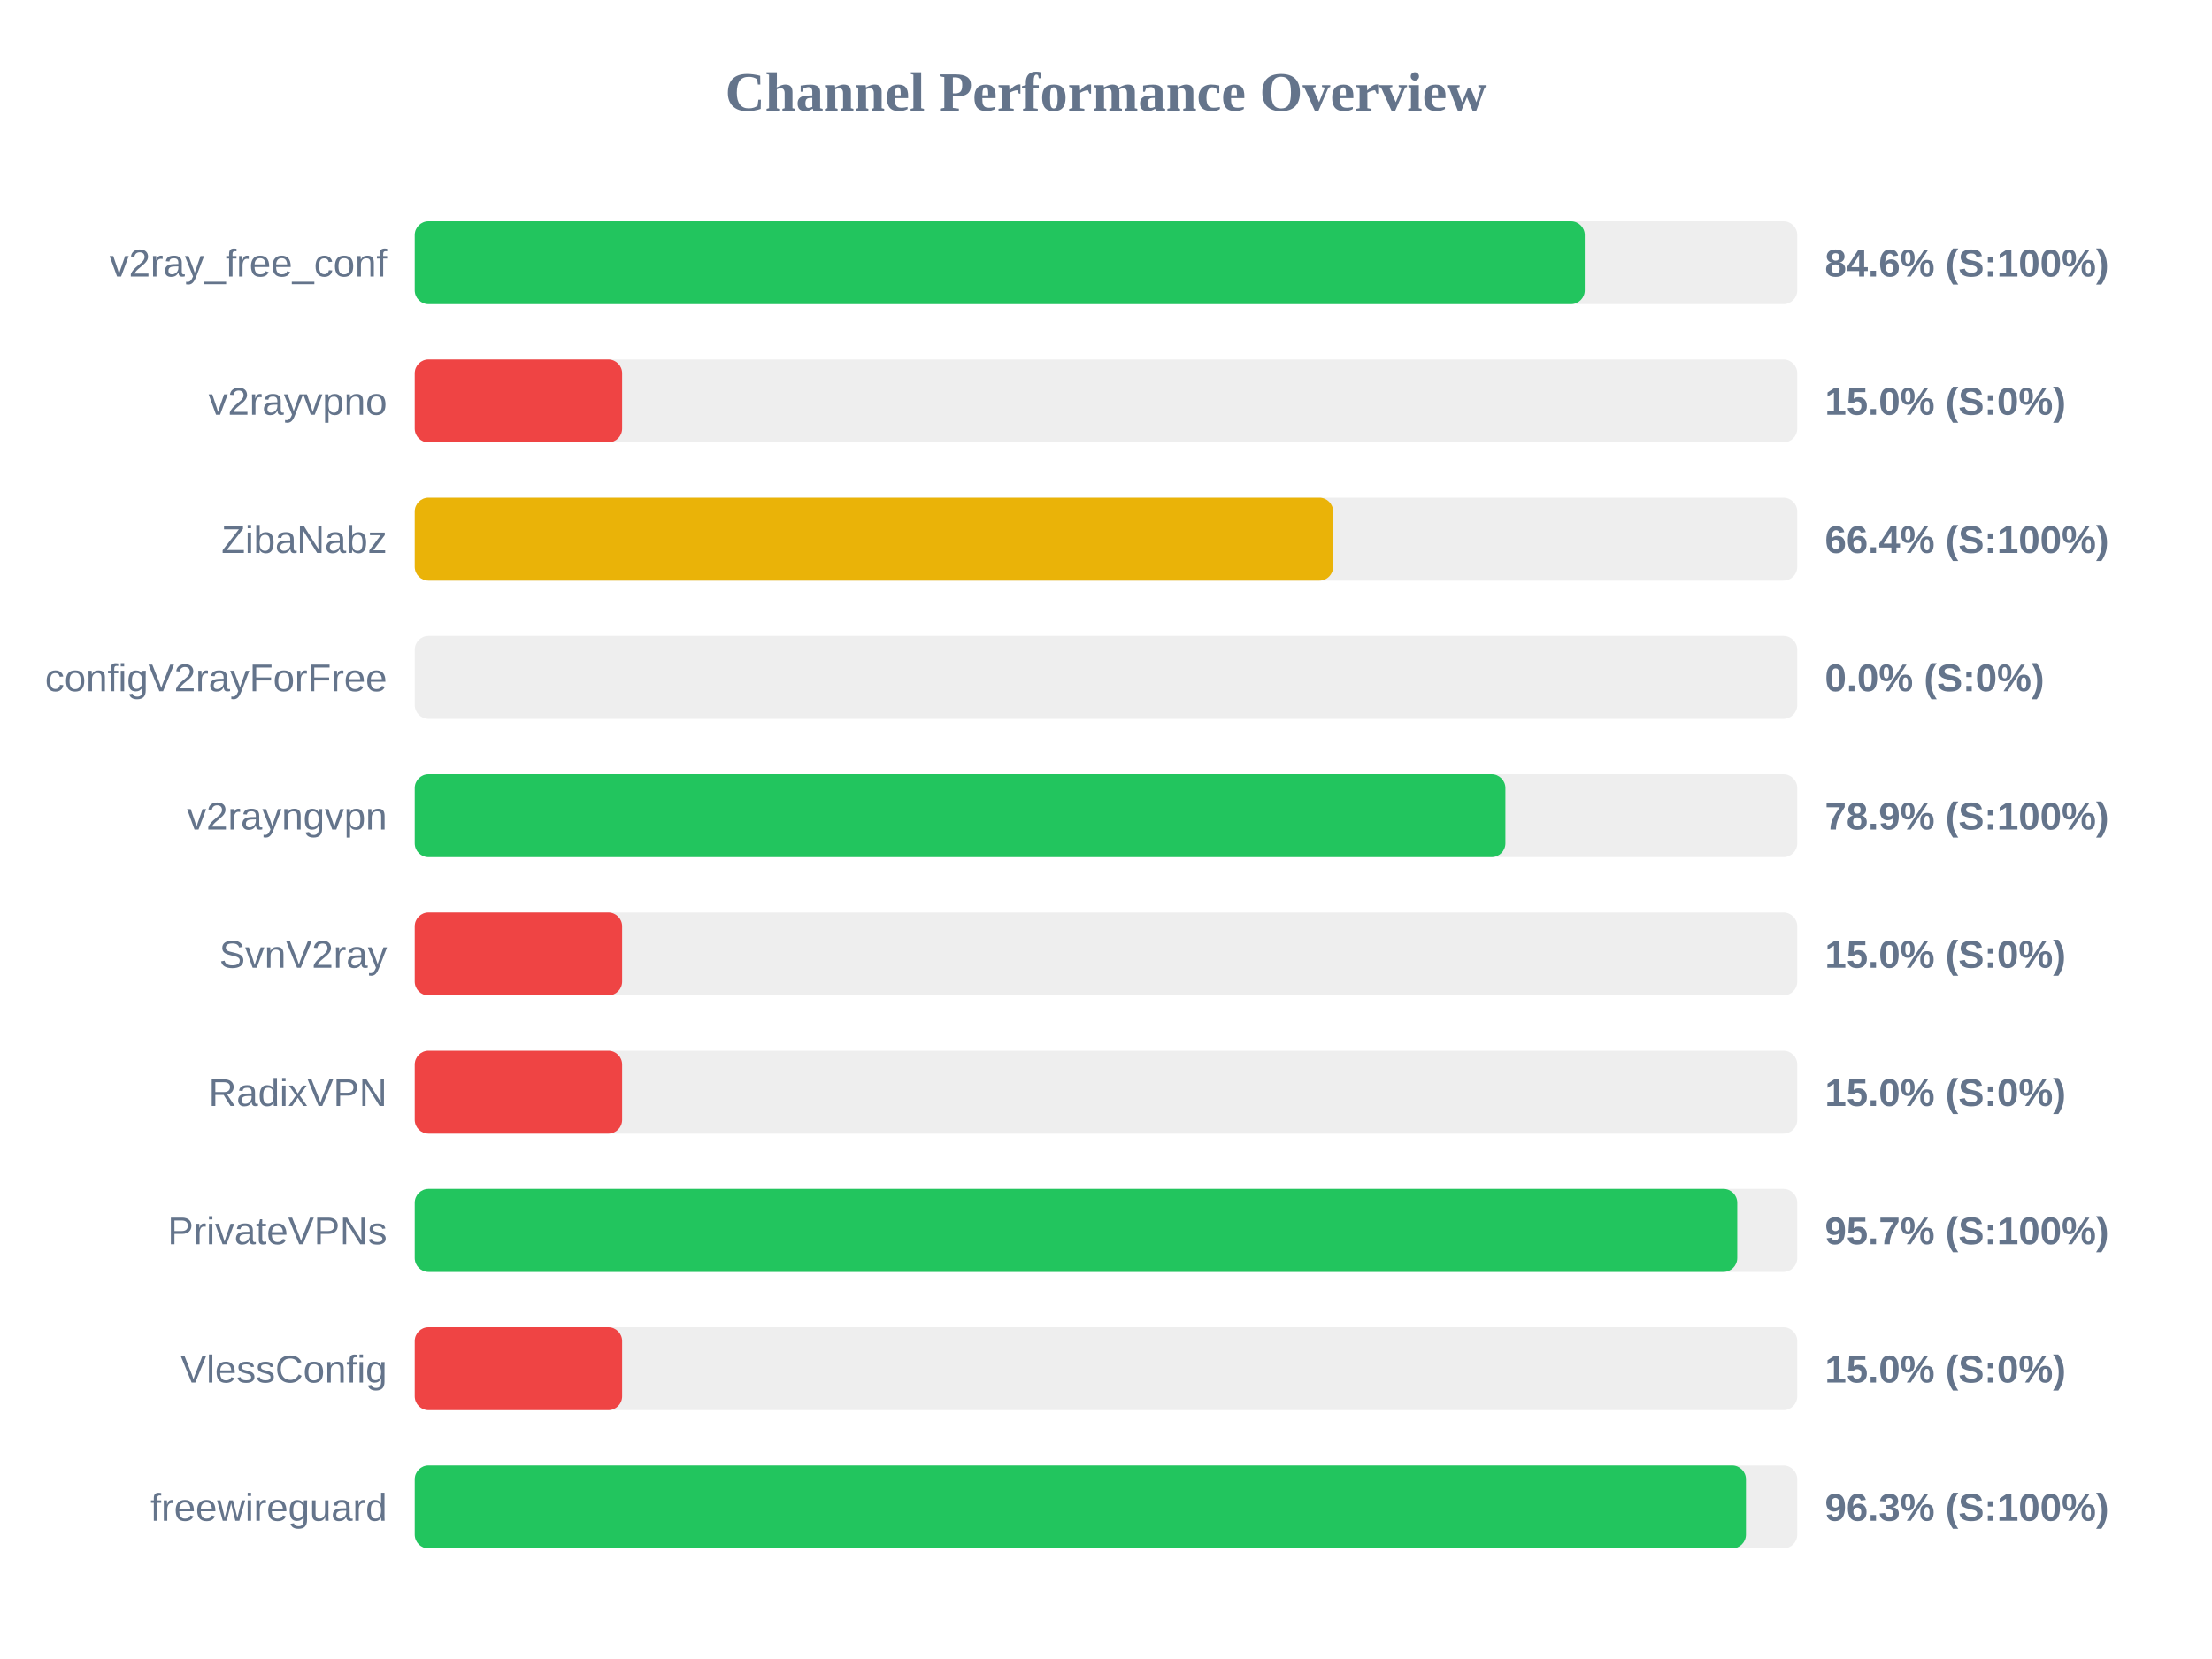
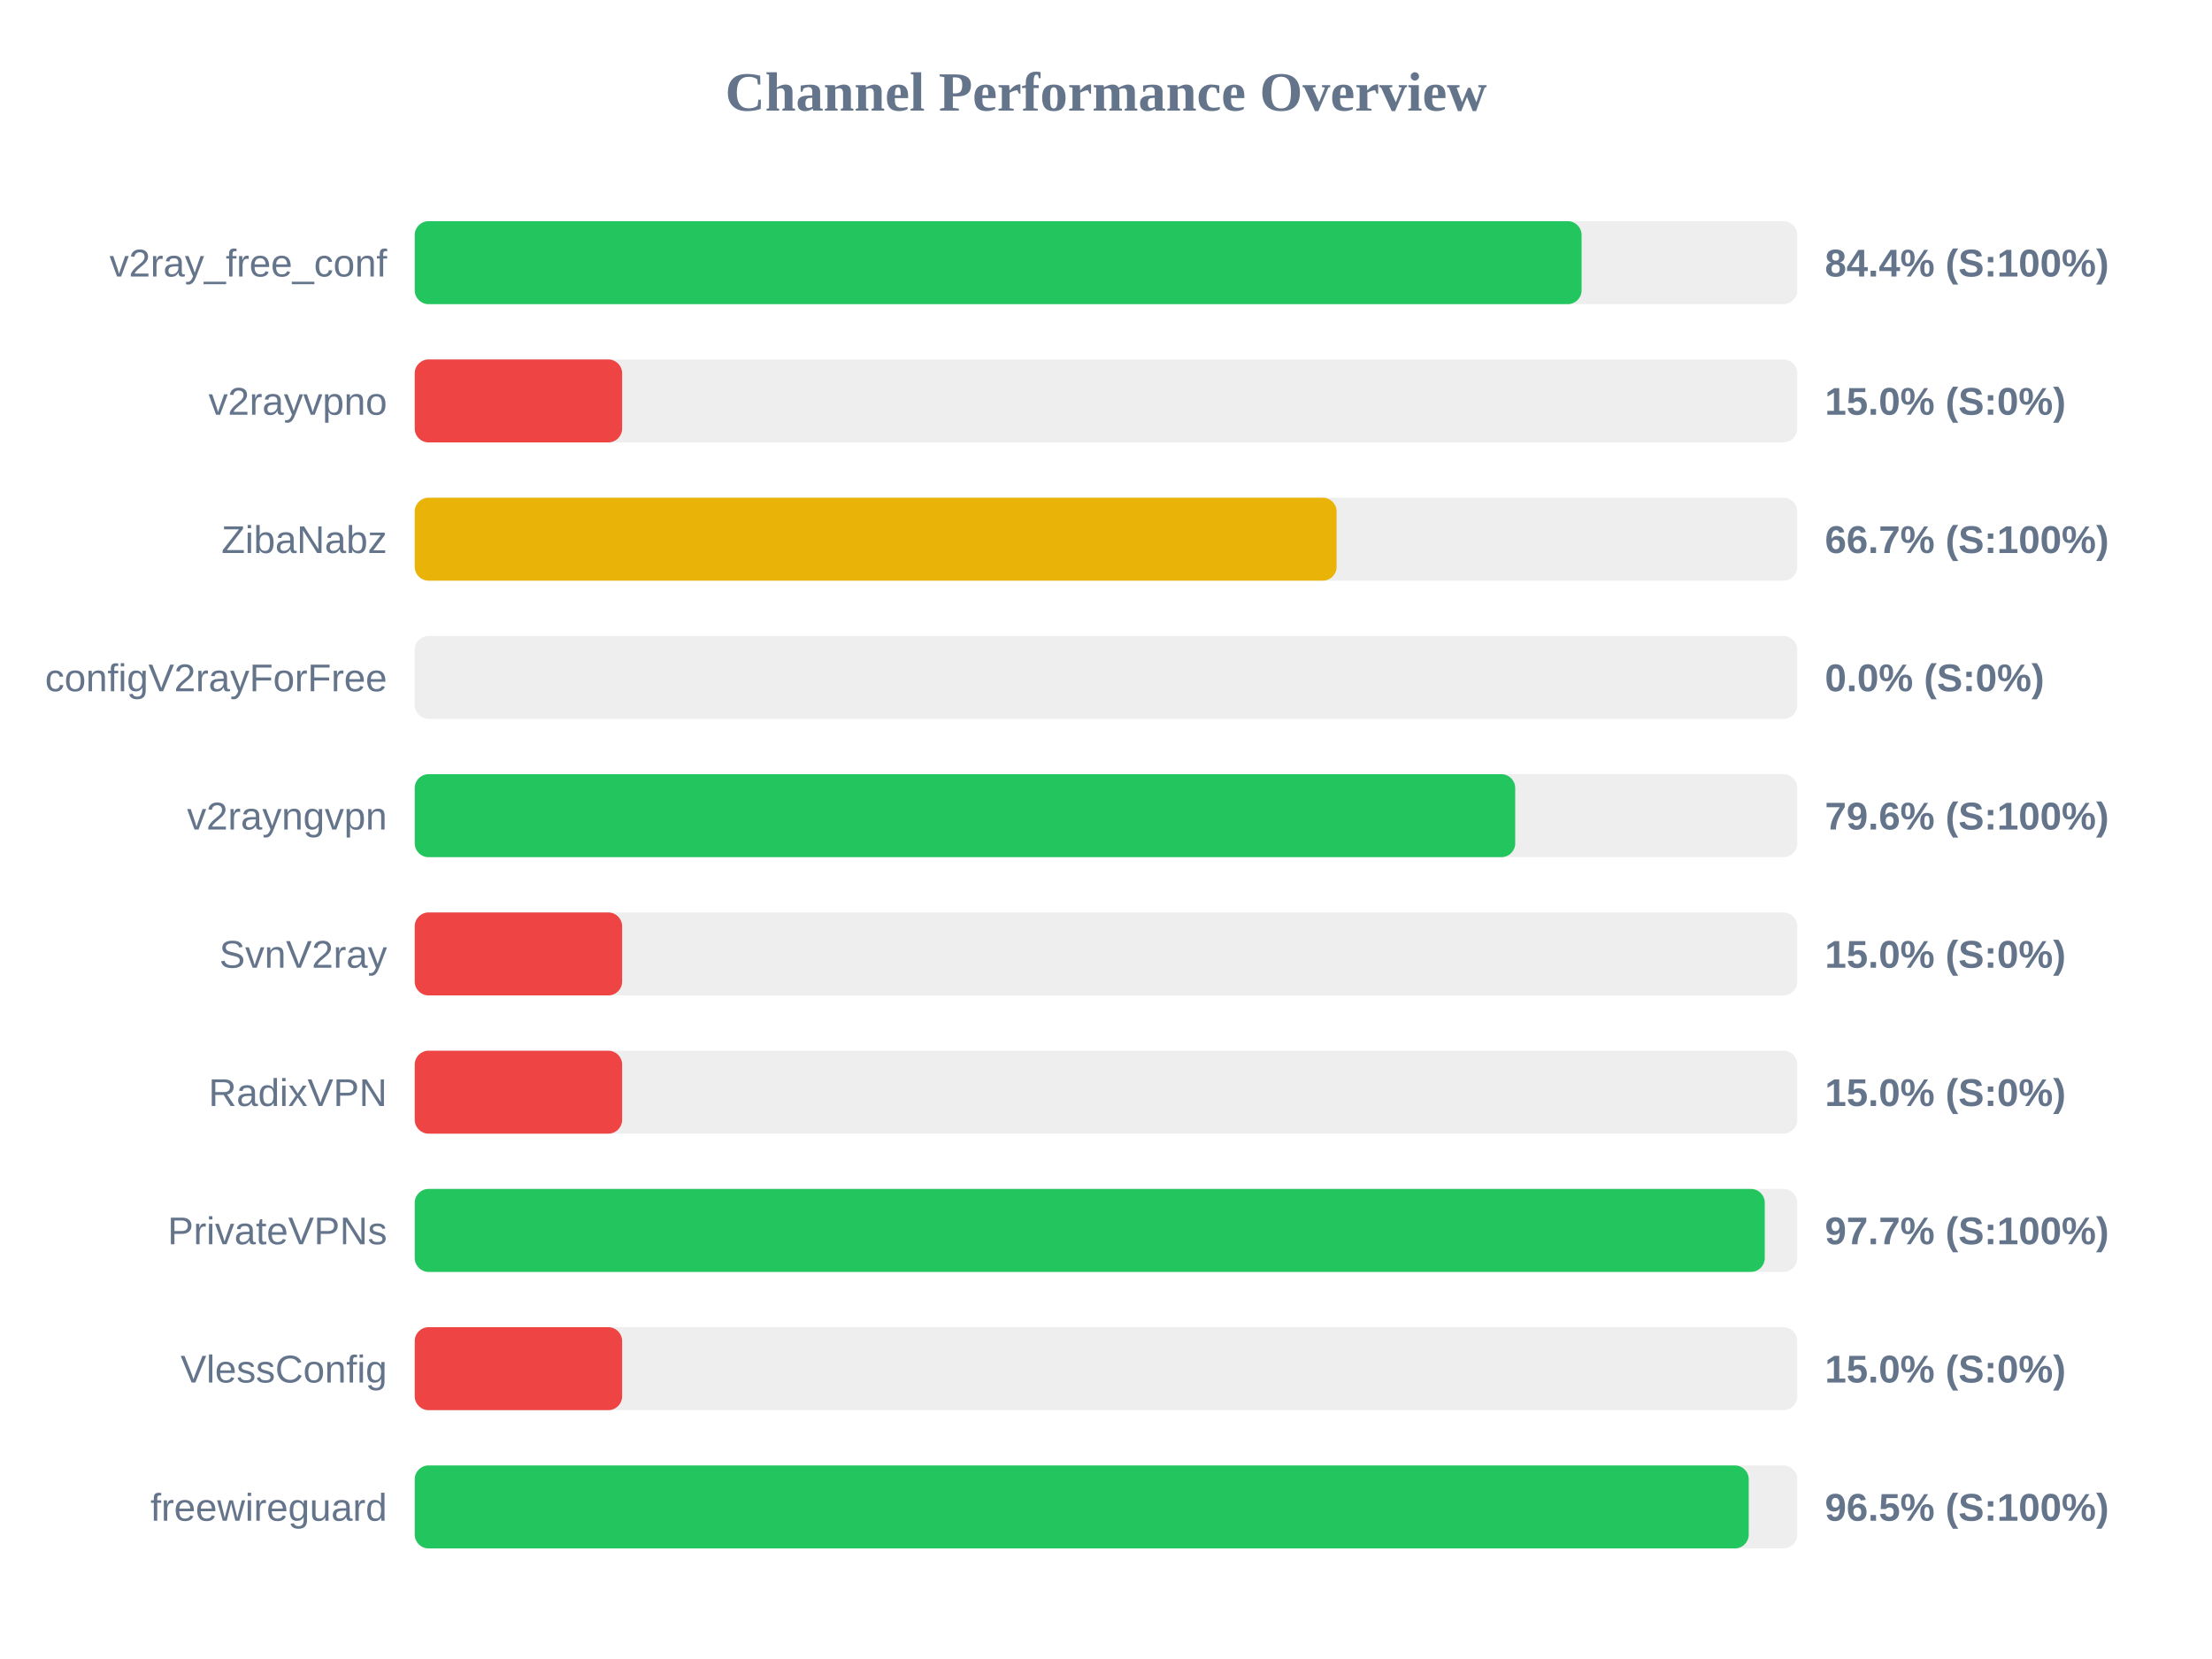
<svg xmlns="http://www.w3.org/2000/svg" width="800" height="600" version="1.1">
  <style>
        .row { font: 14px Arial; fill: #64748b; }
        .score { font: bold 14px Arial; fill: #64748b; }
    </style>
  <text x="400" y="40" text-anchor="middle" font-size="20px" font-weight="bold" fill="#64748b">Channel Performance Overview</text>
  <rect x="150" y="80" width="500" height="30" fill="#eee" rx="5" />
-   <rect x="150" y="80" width="423.15" height="30" fill="#22c55e" rx="5" />
+   <rect x="150" y="80" width="422.0" height="30" fill="#22c55e" rx="5" />
  <text x="140" y="100" text-anchor="end" class="row">v2ray_free_conf</text>
-   <text x="660" y="100" text-anchor="start" class="score">84.6% (S:100%)</text>
+   <text x="660" y="100" text-anchor="start" class="score">84.4% (S:100%)</text>
  <rect x="150" y="130" width="500" height="30" fill="#eee" rx="5" />
  <rect x="150" y="130" width="75.0" height="30" fill="#ef4444" rx="5" />
  <text x="140" y="150" text-anchor="end" class="row">v2rayvpno</text>
  <text x="660" y="150" text-anchor="start" class="score">15.0% (S:0%)</text>
  <rect x="150" y="180" width="500" height="30" fill="#eee" rx="5" />
-   <rect x="150" y="180" width="332.15" height="30" fill="#eab308" rx="5" />
+   <rect x="150" y="180" width="333.4" height="30" fill="#eab308" rx="5" />
  <text x="140" y="200" text-anchor="end" class="row">ZibaNabz</text>
-   <text x="660" y="200" text-anchor="start" class="score">66.4% (S:100%)</text>
+   <text x="660" y="200" text-anchor="start" class="score">66.7% (S:100%)</text>
  <rect x="150" y="230" width="500" height="30" fill="#eee" rx="5" />
  <rect x="150" y="230" width="0.0" height="30" fill="#ef4444" rx="5" />
  <text x="140" y="250" text-anchor="end" class="row">configV2rayForFree</text>
  <text x="660" y="250" text-anchor="start" class="score">0.0% (S:0%)</text>
  <rect x="150" y="280" width="500" height="30" fill="#eee" rx="5" />
-   <rect x="150" y="280" width="394.45" height="30" fill="#22c55e" rx="5" />
+   <rect x="150" y="280" width="398.0" height="30" fill="#22c55e" rx="5" />
  <text x="140" y="300" text-anchor="end" class="row">v2rayngvpn</text>
-   <text x="660" y="300" text-anchor="start" class="score">78.9% (S:100%)</text>
+   <text x="660" y="300" text-anchor="start" class="score">79.6% (S:100%)</text>
  <rect x="150" y="330" width="500" height="30" fill="#eee" rx="5" />
  <rect x="150" y="330" width="75.0" height="30" fill="#ef4444" rx="5" />
  <text x="140" y="350" text-anchor="end" class="row">SvnV2ray</text>
  <text x="660" y="350" text-anchor="start" class="score">15.0% (S:0%)</text>
  <rect x="150" y="380" width="500" height="30" fill="#eee" rx="5" />
  <rect x="150" y="380" width="75.0" height="30" fill="#ef4444" rx="5" />
  <text x="140" y="400" text-anchor="end" class="row">RadixVPN</text>
  <text x="660" y="400" text-anchor="start" class="score">15.0% (S:0%)</text>
  <rect x="150" y="430" width="500" height="30" fill="#eee" rx="5" />
-   <rect x="150" y="430" width="478.3" height="30" fill="#22c55e" rx="5" />
+   <rect x="150" y="430" width="488.25" height="30" fill="#22c55e" rx="5" />
  <text x="140" y="450" text-anchor="end" class="row">PrivateVPNs</text>
-   <text x="660" y="450" text-anchor="start" class="score">95.7% (S:100%)</text>
+   <text x="660" y="450" text-anchor="start" class="score">97.7% (S:100%)</text>
  <rect x="150" y="480" width="500" height="30" fill="#eee" rx="5" />
  <rect x="150" y="480" width="75.0" height="30" fill="#ef4444" rx="5" />
  <text x="140" y="500" text-anchor="end" class="row">VlessConfig</text>
  <text x="660" y="500" text-anchor="start" class="score">15.0% (S:0%)</text>
  <rect x="150" y="530" width="500" height="30" fill="#eee" rx="5" />
-   <rect x="150" y="530" width="481.45" height="30" fill="#22c55e" rx="5" />
+   <rect x="150" y="530" width="482.45" height="30" fill="#22c55e" rx="5" />
  <text x="140" y="550" text-anchor="end" class="row">freewireguard</text>
-   <text x="660" y="550" text-anchor="start" class="score">96.3% (S:100%)</text>
+   <text x="660" y="550" text-anchor="start" class="score">96.5% (S:100%)</text>
</svg>
